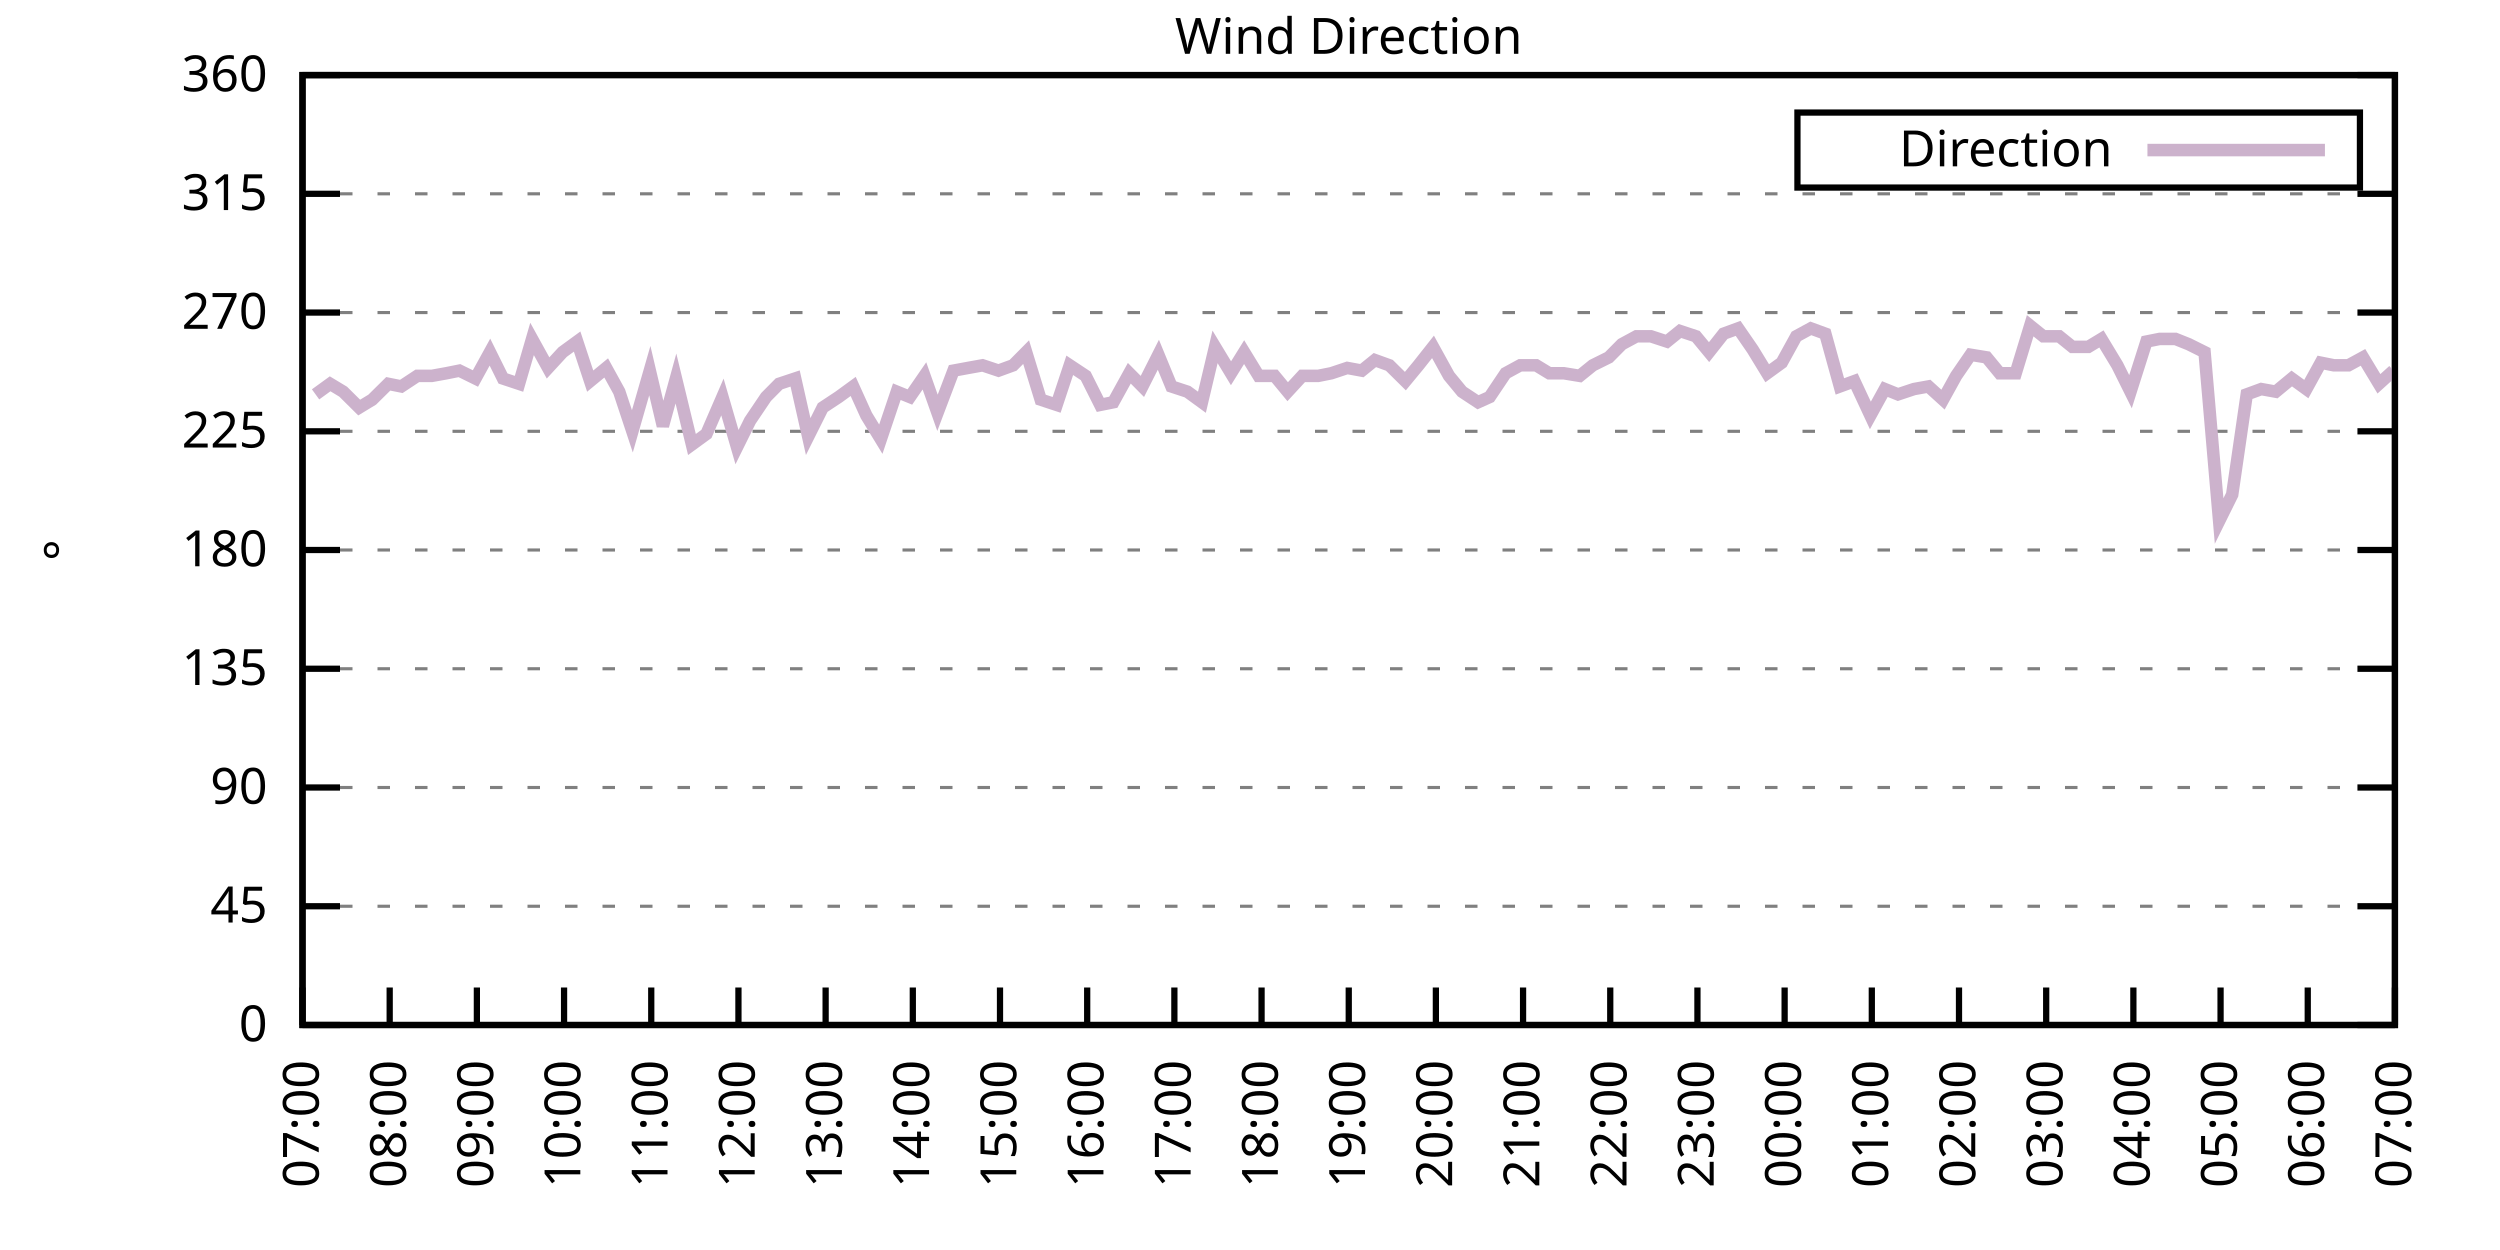
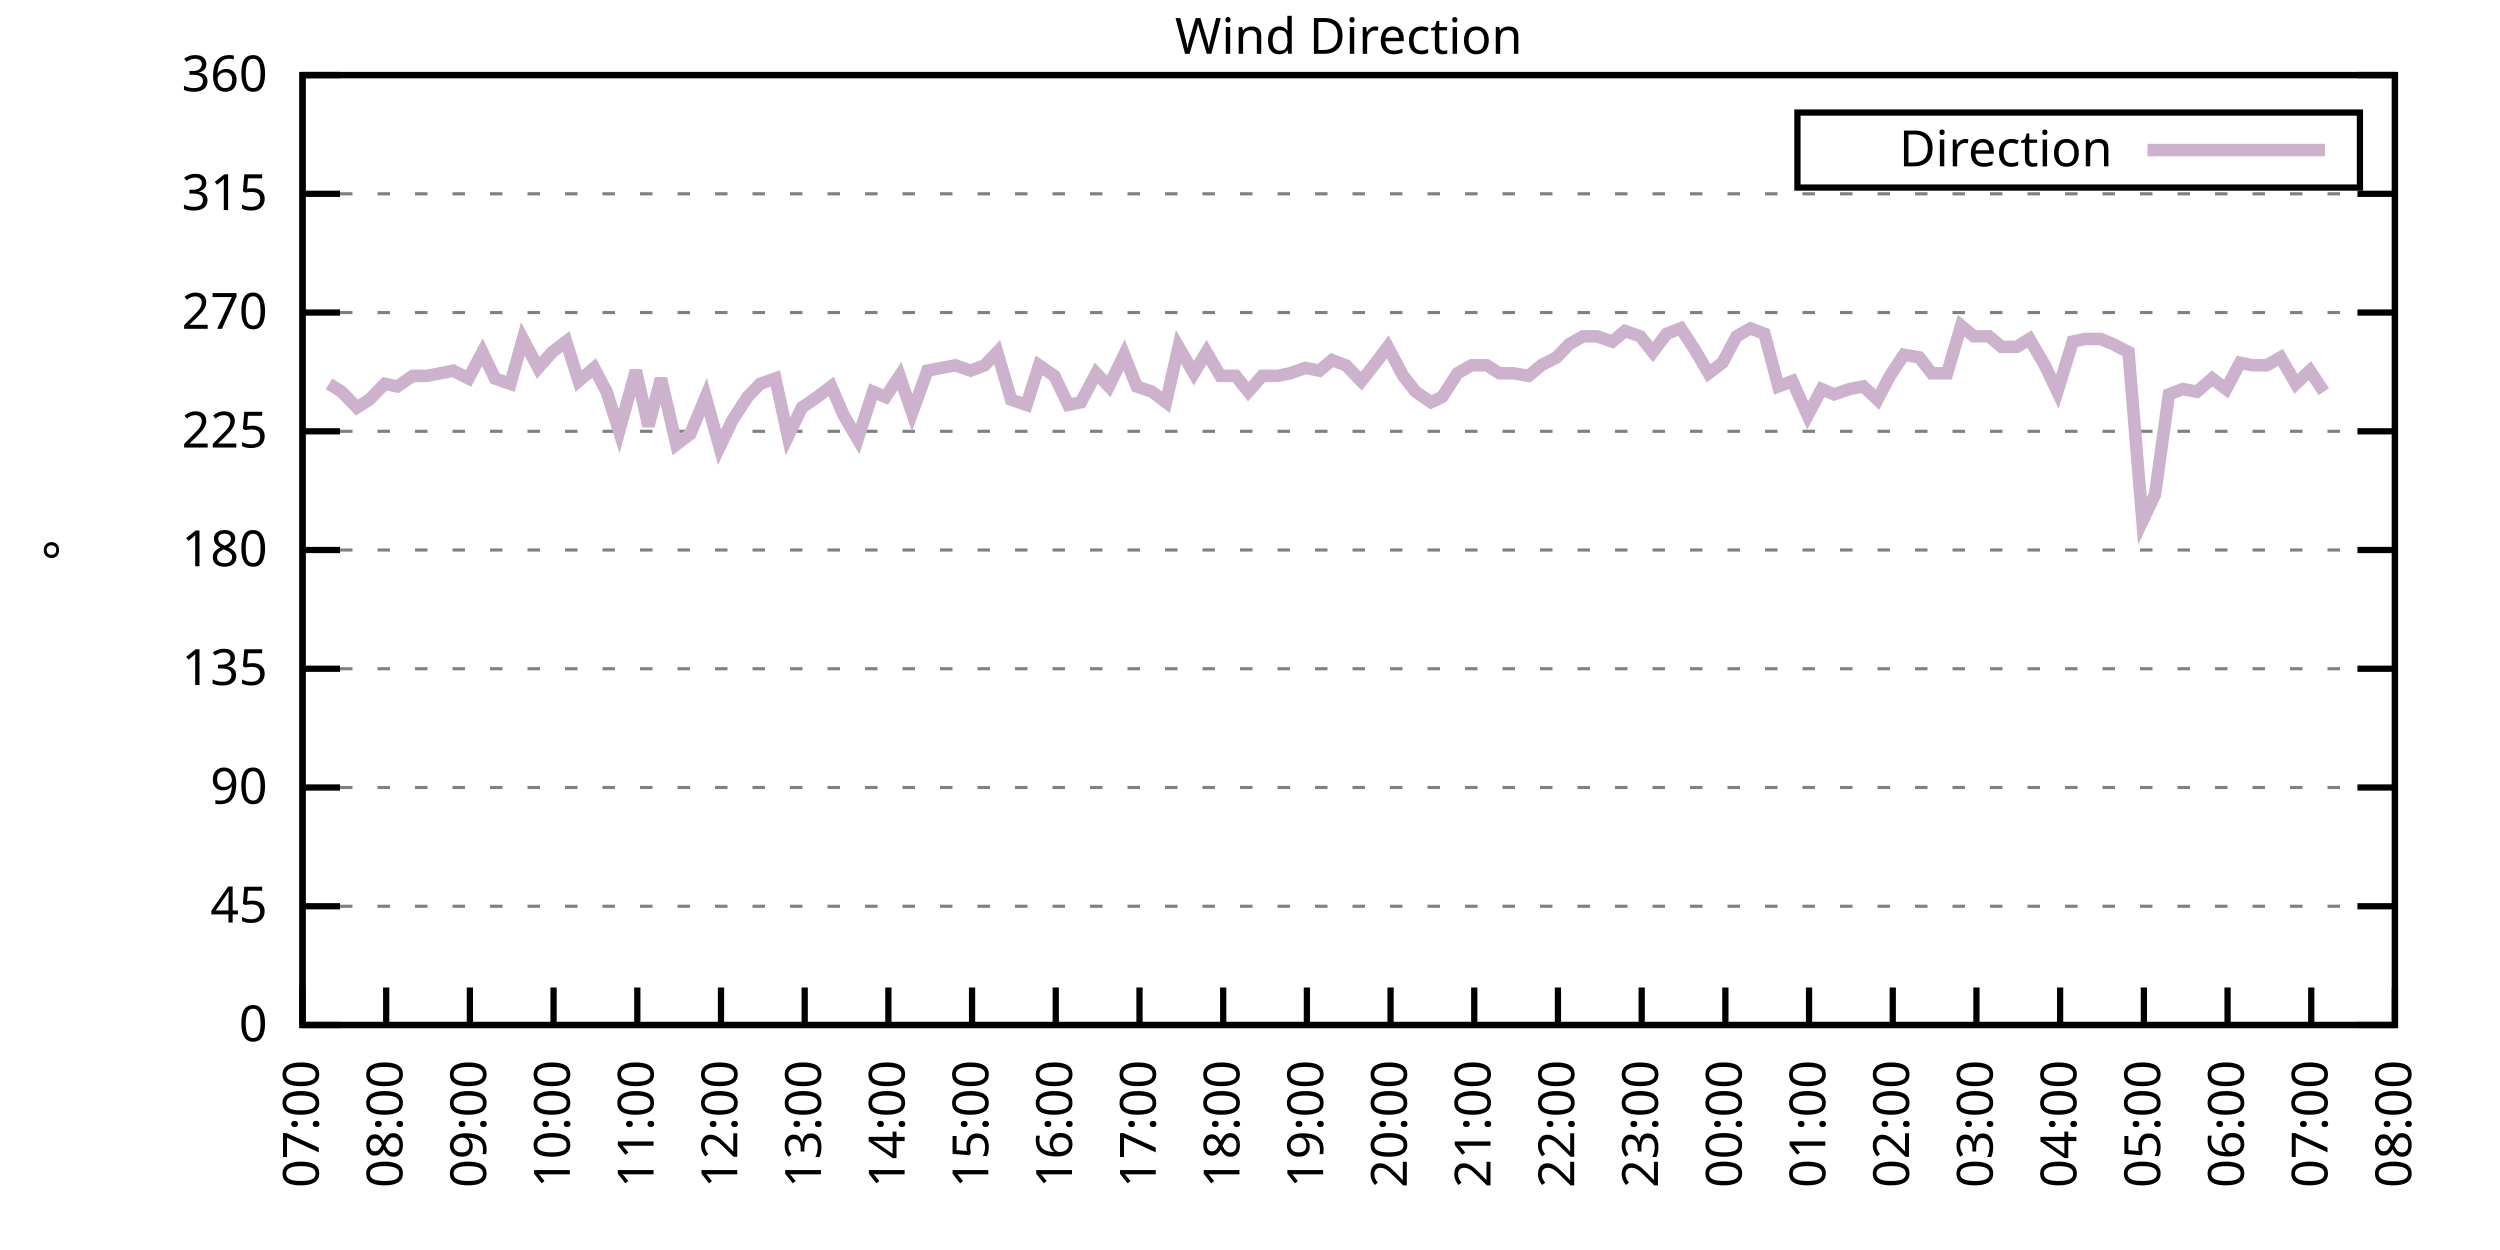
<svg xmlns="http://www.w3.org/2000/svg" xmlns:xlink="http://www.w3.org/1999/xlink" width="400" height="200" viewBox="0 0 400 200">
  <g id="gnuplot_canvas">
    <rect x="0" y="0" width="400" height="200" fill="none" />
    <defs>
      <circle id="gpDot" r="0.5" stroke-width="0.5" stroke="currentColor" />
      <path id="gpPt0" stroke-width="0.333" stroke="currentColor" d="M-1,0 h2 M0,-1 v2" />
      <path id="gpPt1" stroke-width="0.333" stroke="currentColor" d="M-1,-1 L1,1 M1,-1 L-1,1" />
      <path id="gpPt2" stroke-width="0.333" stroke="currentColor" d="M-1,0 L1,0 M0,-1 L0,1 M-1,-1 L1,1 M-1,1 L1,-1" />
      <rect id="gpPt3" stroke-width="0.333" stroke="currentColor" x="-1" y="-1" width="2" height="2" />
      <rect id="gpPt4" stroke-width="0.333" stroke="currentColor" fill="currentColor" x="-1" y="-1" width="2" height="2" />
      <circle id="gpPt5" stroke-width="0.333" stroke="currentColor" cx="0" cy="0" r="1" />
      <use xlink:href="#gpPt5" id="gpPt6" fill="currentColor" stroke="none" />
      <path id="gpPt7" stroke-width="0.333" stroke="currentColor" d="M0,-1.33 L-1.33,0.67 L1.33,0.67 z" />
      <use xlink:href="#gpPt7" id="gpPt8" fill="currentColor" stroke="none" />
      <use xlink:href="#gpPt7" id="gpPt9" stroke="currentColor" transform="rotate(180)" />
      <use xlink:href="#gpPt9" id="gpPt10" fill="currentColor" stroke="none" />
      <use xlink:href="#gpPt3" id="gpPt11" stroke="currentColor" transform="rotate(45)" />
      <use xlink:href="#gpPt11" id="gpPt12" fill="currentColor" stroke="none" />
      <path id="gpPt13" stroke-width="0.333" stroke="currentColor" d="M0,1.330 L1.265,0.411 L0.782,-1.067 L-0.782,-1.076 L-1.265,0.411 z" />
      <use xlink:href="#gpPt13" id="gpPt14" fill="currentColor" stroke="none" />
      <filter id="textbox" filterUnits="objectBoundingBox" x="0" y="0" height="1" width="1">
        <feFlood flood-color="white" flood-opacity="1" result="bgnd" />
        <feComposite in="SourceGraphic" in2="bgnd" operator="atop" />
      </filter>
      <filter id="greybox" filterUnits="objectBoundingBox" x="0" y="0" height="1" width="1">
        <feFlood flood-color="lightgrey" flood-opacity="1" result="grey" />
        <feComposite in="SourceGraphic" in2="grey" operator="atop" />
      </filter>
    </defs>
    <g fill="none" color="white" stroke="currentColor" stroke-width="1.00" stroke-linecap="butt" stroke-linejoin="miter">
</g>
    <g fill="none" color="black" stroke="currentColor" stroke-width="1.00" stroke-linecap="butt" stroke-linejoin="miter">
      <g stroke="none" shape-rendering="crispEdges">
        <polygon fill="rgb(255, 255, 255)" points="48.40,164.00 383.18,164.00 383.18,12.02 48.40,12.02 " />
      </g>
    </g>
    <g fill="none" color="black" stroke="currentColor" stroke-width="1.00" stroke-linecap="butt" stroke-linejoin="miter">
</g>
    <g fill="none" color="black" stroke="black" stroke-width="0.50" stroke-linecap="butt" stroke-linejoin="miter">
</g>
    <g fill="none" color="gray" stroke="currentColor" stroke-width="0.50" stroke-linecap="butt" stroke-linejoin="miter">
      <path stroke="gray" stroke-dasharray="2,4" class="gridline" d="M48.40,164.00 L383.19,164.00  " />
    </g>
    <g fill="none" color="gray" stroke="gray" stroke-width="1.00" stroke-linecap="butt" stroke-linejoin="miter">
</g>
    <g fill="none" color="black" stroke="currentColor" stroke-width="1.00" stroke-linecap="butt" stroke-linejoin="miter">
      <path stroke="black" d="M48.40,164.00 L54.40,164.00 M383.19,164.00 L377.19,164.00  " />
      <g transform="translate(42.80,166.60)" stroke="none" fill="black" font-family="Sans" font-size="8.00" text-anchor="end">
        <text>
          <tspan font-family="Sans"> 0</tspan>
        </text>
      </g>
    </g>
    <g fill="none" color="black" stroke="currentColor" stroke-width="1.00" stroke-linecap="butt" stroke-linejoin="miter">
</g>
    <g fill="none" color="black" stroke="black" stroke-width="0.50" stroke-linecap="butt" stroke-linejoin="miter">
</g>
    <g fill="none" color="gray" stroke="currentColor" stroke-width="0.50" stroke-linecap="butt" stroke-linejoin="miter">
      <path stroke="gray" stroke-dasharray="2,4" class="gridline" d="M48.40,145.00 L383.19,145.00  " />
    </g>
    <g fill="none" color="gray" stroke="gray" stroke-width="1.00" stroke-linecap="butt" stroke-linejoin="miter">
</g>
    <g fill="none" color="black" stroke="currentColor" stroke-width="1.00" stroke-linecap="butt" stroke-linejoin="miter">
      <path stroke="black" d="M48.40,145.00 L54.40,145.00 M383.19,145.00 L377.19,145.00  " />
      <g transform="translate(42.80,147.60)" stroke="none" fill="black" font-family="Sans" font-size="8.00" text-anchor="end">
        <text>
          <tspan font-family="Sans"> 45</tspan>
        </text>
      </g>
    </g>
    <g fill="none" color="black" stroke="currentColor" stroke-width="1.00" stroke-linecap="butt" stroke-linejoin="miter">
</g>
    <g fill="none" color="black" stroke="black" stroke-width="0.50" stroke-linecap="butt" stroke-linejoin="miter">
</g>
    <g fill="none" color="gray" stroke="currentColor" stroke-width="0.50" stroke-linecap="butt" stroke-linejoin="miter">
      <path stroke="gray" stroke-dasharray="2,4" class="gridline" d="M48.40,126.00 L383.19,126.00  " />
    </g>
    <g fill="none" color="gray" stroke="gray" stroke-width="1.00" stroke-linecap="butt" stroke-linejoin="miter">
</g>
    <g fill="none" color="black" stroke="currentColor" stroke-width="1.00" stroke-linecap="butt" stroke-linejoin="miter">
      <path stroke="black" d="M48.40,126.00 L54.40,126.00 M383.19,126.00 L377.19,126.00  " />
      <g transform="translate(42.80,128.60)" stroke="none" fill="black" font-family="Sans" font-size="8.00" text-anchor="end">
        <text>
          <tspan font-family="Sans"> 90</tspan>
        </text>
      </g>
    </g>
    <g fill="none" color="black" stroke="currentColor" stroke-width="1.00" stroke-linecap="butt" stroke-linejoin="miter">
</g>
    <g fill="none" color="black" stroke="black" stroke-width="0.50" stroke-linecap="butt" stroke-linejoin="miter">
</g>
    <g fill="none" color="gray" stroke="currentColor" stroke-width="0.50" stroke-linecap="butt" stroke-linejoin="miter">
      <path stroke="gray" stroke-dasharray="2,4" class="gridline" d="M48.40,107.00 L383.19,107.00  " />
    </g>
    <g fill="none" color="gray" stroke="gray" stroke-width="1.00" stroke-linecap="butt" stroke-linejoin="miter">
</g>
    <g fill="none" color="black" stroke="currentColor" stroke-width="1.00" stroke-linecap="butt" stroke-linejoin="miter">
      <path stroke="black" d="M48.40,107.00 L54.40,107.00 M383.19,107.00 L377.19,107.00  " />
      <g transform="translate(42.80,109.60)" stroke="none" fill="black" font-family="Sans" font-size="8.00" text-anchor="end">
        <text>
          <tspan font-family="Sans"> 135</tspan>
        </text>
      </g>
    </g>
    <g fill="none" color="black" stroke="currentColor" stroke-width="1.00" stroke-linecap="butt" stroke-linejoin="miter">
</g>
    <g fill="none" color="black" stroke="black" stroke-width="0.50" stroke-linecap="butt" stroke-linejoin="miter">
</g>
    <g fill="none" color="gray" stroke="currentColor" stroke-width="0.50" stroke-linecap="butt" stroke-linejoin="miter">
      <path stroke="gray" stroke-dasharray="2,4" class="gridline" d="M48.40,88.00 L383.19,88.00  " />
    </g>
    <g fill="none" color="gray" stroke="gray" stroke-width="1.00" stroke-linecap="butt" stroke-linejoin="miter">
</g>
    <g fill="none" color="black" stroke="currentColor" stroke-width="1.00" stroke-linecap="butt" stroke-linejoin="miter">
      <path stroke="black" d="M48.40,88.00 L54.40,88.00 M383.19,88.00 L377.19,88.00  " />
      <g transform="translate(42.80,90.60)" stroke="none" fill="black" font-family="Sans" font-size="8.00" text-anchor="end">
        <text>
          <tspan font-family="Sans"> 180</tspan>
        </text>
      </g>
    </g>
    <g fill="none" color="black" stroke="currentColor" stroke-width="1.00" stroke-linecap="butt" stroke-linejoin="miter">
</g>
    <g fill="none" color="black" stroke="black" stroke-width="0.50" stroke-linecap="butt" stroke-linejoin="miter">
</g>
    <g fill="none" color="gray" stroke="currentColor" stroke-width="0.50" stroke-linecap="butt" stroke-linejoin="miter">
      <path stroke="gray" stroke-dasharray="2,4" class="gridline" d="M48.40,69.01 L383.19,69.01  " />
    </g>
    <g fill="none" color="gray" stroke="gray" stroke-width="1.00" stroke-linecap="butt" stroke-linejoin="miter">
</g>
    <g fill="none" color="black" stroke="currentColor" stroke-width="1.00" stroke-linecap="butt" stroke-linejoin="miter">
      <path stroke="black" d="M48.40,69.01 L54.40,69.01 M383.19,69.01 L377.19,69.01  " />
      <g transform="translate(42.80,71.61)" stroke="none" fill="black" font-family="Sans" font-size="8.00" text-anchor="end">
        <text>
          <tspan font-family="Sans"> 225</tspan>
        </text>
      </g>
    </g>
    <g fill="none" color="black" stroke="currentColor" stroke-width="1.00" stroke-linecap="butt" stroke-linejoin="miter">
</g>
    <g fill="none" color="black" stroke="black" stroke-width="0.50" stroke-linecap="butt" stroke-linejoin="miter">
</g>
    <g fill="none" color="gray" stroke="currentColor" stroke-width="0.50" stroke-linecap="butt" stroke-linejoin="miter">
      <path stroke="gray" stroke-dasharray="2,4" class="gridline" d="M48.40,50.01 L383.19,50.01  " />
    </g>
    <g fill="none" color="gray" stroke="gray" stroke-width="1.00" stroke-linecap="butt" stroke-linejoin="miter">
</g>
    <g fill="none" color="black" stroke="currentColor" stroke-width="1.00" stroke-linecap="butt" stroke-linejoin="miter">
      <path stroke="black" d="M48.40,50.01 L54.40,50.01 M383.19,50.01 L377.19,50.01  " />
      <g transform="translate(42.80,52.61)" stroke="none" fill="black" font-family="Sans" font-size="8.00" text-anchor="end">
        <text>
          <tspan font-family="Sans"> 270</tspan>
        </text>
      </g>
    </g>
    <g fill="none" color="black" stroke="currentColor" stroke-width="1.00" stroke-linecap="butt" stroke-linejoin="miter">
</g>
    <g fill="none" color="black" stroke="black" stroke-width="0.50" stroke-linecap="butt" stroke-linejoin="miter">
</g>
    <g fill="none" color="gray" stroke="currentColor" stroke-width="0.50" stroke-linecap="butt" stroke-linejoin="miter">
      <path stroke="gray" stroke-dasharray="2,4" class="gridline" d="M48.40,31.01 L383.19,31.01  " />
    </g>
    <g fill="none" color="gray" stroke="gray" stroke-width="1.00" stroke-linecap="butt" stroke-linejoin="miter">
</g>
    <g fill="none" color="black" stroke="currentColor" stroke-width="1.00" stroke-linecap="butt" stroke-linejoin="miter">
      <path stroke="black" d="M48.40,31.01 L54.40,31.01 M383.19,31.01 L377.19,31.01  " />
      <g transform="translate(42.80,33.61)" stroke="none" fill="black" font-family="Sans" font-size="8.00" text-anchor="end">
        <text>
          <tspan font-family="Sans"> 315</tspan>
        </text>
      </g>
    </g>
    <g fill="none" color="black" stroke="currentColor" stroke-width="1.00" stroke-linecap="butt" stroke-linejoin="miter">
</g>
    <g fill="none" color="black" stroke="black" stroke-width="0.50" stroke-linecap="butt" stroke-linejoin="miter">
</g>
    <g fill="none" color="gray" stroke="currentColor" stroke-width="0.50" stroke-linecap="butt" stroke-linejoin="miter">
      <path stroke="gray" stroke-dasharray="2,4" class="gridline" d="M48.40,12.01 L383.19,12.01  " />
    </g>
    <g fill="none" color="gray" stroke="gray" stroke-width="1.00" stroke-linecap="butt" stroke-linejoin="miter">
</g>
    <g fill="none" color="black" stroke="currentColor" stroke-width="1.00" stroke-linecap="butt" stroke-linejoin="miter">
      <path stroke="black" d="M48.40,12.01 L54.40,12.01 M383.19,12.01 L377.19,12.01  " />
      <g transform="translate(42.80,14.61)" stroke="none" fill="black" font-family="Sans" font-size="8.00" text-anchor="end">
        <text>
          <tspan font-family="Sans"> 360</tspan>
        </text>
      </g>
    </g>
    <g fill="none" color="black" stroke="currentColor" stroke-width="1.00" stroke-linecap="butt" stroke-linejoin="miter">
      <path stroke="black" d="M48.40,164.00 L48.40,158.00  " />
      <g transform="translate(51.00,169.60) rotate(270.00)" stroke="none" fill="black" font-family="Sans" font-size="8.00" text-anchor="end">
        <text>
          <tspan font-family="Sans">07:00</tspan>
        </text>
      </g>
    </g>
    <g fill="none" color="black" stroke="currentColor" stroke-width="1.00" stroke-linecap="butt" stroke-linejoin="miter">
-       <path stroke="black" d="M62.35,164.00 L62.35,158.00  " />
-       <g transform="translate(64.95,169.60) rotate(270.00)" stroke="none" fill="black" font-family="Sans" font-size="8.00" text-anchor="end">
+       <path stroke="black" d="M61.79,164.00 L61.79,158.00  " />
+       <g transform="translate(64.39,169.60) rotate(270.00)" stroke="none" fill="black" font-family="Sans" font-size="8.00" text-anchor="end">
        <text>
          <tspan font-family="Sans">08:00</tspan>
        </text>
      </g>
    </g>
    <g fill="none" color="black" stroke="currentColor" stroke-width="1.00" stroke-linecap="butt" stroke-linejoin="miter">
-       <path stroke="black" d="M76.30,164.00 L76.30,158.00  " />
-       <g transform="translate(78.90,169.60) rotate(270.00)" stroke="none" fill="black" font-family="Sans" font-size="8.00" text-anchor="end">
+       <path stroke="black" d="M75.18,164.00 L75.18,158.00  " />
+       <g transform="translate(77.78,169.60) rotate(270.00)" stroke="none" fill="black" font-family="Sans" font-size="8.00" text-anchor="end">
        <text>
          <tspan font-family="Sans">09:00</tspan>
        </text>
      </g>
    </g>
    <g fill="none" color="black" stroke="currentColor" stroke-width="1.00" stroke-linecap="butt" stroke-linejoin="miter">
-       <path stroke="black" d="M90.25,164.00 L90.25,158.00  " />
-       <g transform="translate(92.85,169.60) rotate(270.00)" stroke="none" fill="black" font-family="Sans" font-size="8.00" text-anchor="end">
+       <path stroke="black" d="M88.57,164.00 L88.57,158.00  " />
+       <g transform="translate(91.17,169.60) rotate(270.00)" stroke="none" fill="black" font-family="Sans" font-size="8.00" text-anchor="end">
        <text>
          <tspan font-family="Sans">10:00</tspan>
        </text>
      </g>
    </g>
    <g fill="none" color="black" stroke="currentColor" stroke-width="1.00" stroke-linecap="butt" stroke-linejoin="miter">
-       <path stroke="black" d="M104.20,164.00 L104.20,158.00  " />
-       <g transform="translate(106.80,169.60) rotate(270.00)" stroke="none" fill="black" font-family="Sans" font-size="8.00" text-anchor="end">
+       <path stroke="black" d="M101.97,164.00 L101.97,158.00  " />
+       <g transform="translate(104.57,169.60) rotate(270.00)" stroke="none" fill="black" font-family="Sans" font-size="8.00" text-anchor="end">
        <text>
          <tspan font-family="Sans">11:00</tspan>
        </text>
      </g>
    </g>
    <g fill="none" color="black" stroke="currentColor" stroke-width="1.00" stroke-linecap="butt" stroke-linejoin="miter">
-       <path stroke="black" d="M118.15,164.00 L118.15,158.00  " />
-       <g transform="translate(120.75,169.60) rotate(270.00)" stroke="none" fill="black" font-family="Sans" font-size="8.00" text-anchor="end">
+       <path stroke="black" d="M115.36,164.00 L115.36,158.00  " />
+       <g transform="translate(117.96,169.60) rotate(270.00)" stroke="none" fill="black" font-family="Sans" font-size="8.00" text-anchor="end">
        <text>
          <tspan font-family="Sans">12:00</tspan>
        </text>
      </g>
    </g>
    <g fill="none" color="black" stroke="currentColor" stroke-width="1.00" stroke-linecap="butt" stroke-linejoin="miter">
-       <path stroke="black" d="M132.10,164.00 L132.10,158.00  " />
-       <g transform="translate(134.70,169.60) rotate(270.00)" stroke="none" fill="black" font-family="Sans" font-size="8.00" text-anchor="end">
+       <path stroke="black" d="M128.75,164.00 L128.75,158.00  " />
+       <g transform="translate(131.35,169.60) rotate(270.00)" stroke="none" fill="black" font-family="Sans" font-size="8.00" text-anchor="end">
        <text>
          <tspan font-family="Sans">13:00</tspan>
        </text>
      </g>
    </g>
    <g fill="none" color="black" stroke="currentColor" stroke-width="1.00" stroke-linecap="butt" stroke-linejoin="miter">
-       <path stroke="black" d="M146.05,164.00 L146.05,158.00  " />
-       <g transform="translate(148.65,169.60) rotate(270.00)" stroke="none" fill="black" font-family="Sans" font-size="8.00" text-anchor="end">
+       <path stroke="black" d="M142.14,164.00 L142.14,158.00  " />
+       <g transform="translate(144.74,169.60) rotate(270.00)" stroke="none" fill="black" font-family="Sans" font-size="8.00" text-anchor="end">
        <text>
          <tspan font-family="Sans">14:00</tspan>
        </text>
      </g>
    </g>
    <g fill="none" color="black" stroke="currentColor" stroke-width="1.00" stroke-linecap="butt" stroke-linejoin="miter">
-       <path stroke="black" d="M160.00,164.00 L160.00,158.00  " />
-       <g transform="translate(162.60,169.60) rotate(270.00)" stroke="none" fill="black" font-family="Sans" font-size="8.00" text-anchor="end">
+       <path stroke="black" d="M155.53,164.00 L155.53,158.00  " />
+       <g transform="translate(158.13,169.60) rotate(270.00)" stroke="none" fill="black" font-family="Sans" font-size="8.00" text-anchor="end">
        <text>
          <tspan font-family="Sans">15:00</tspan>
        </text>
      </g>
    </g>
    <g fill="none" color="black" stroke="currentColor" stroke-width="1.00" stroke-linecap="butt" stroke-linejoin="miter">
-       <path stroke="black" d="M173.95,164.00 L173.95,158.00  " />
-       <g transform="translate(176.55,169.60) rotate(270.00)" stroke="none" fill="black" font-family="Sans" font-size="8.00" text-anchor="end">
+       <path stroke="black" d="M168.92,164.00 L168.92,158.00  " />
+       <g transform="translate(171.52,169.60) rotate(270.00)" stroke="none" fill="black" font-family="Sans" font-size="8.00" text-anchor="end">
        <text>
          <tspan font-family="Sans">16:00</tspan>
        </text>
      </g>
    </g>
    <g fill="none" color="black" stroke="currentColor" stroke-width="1.00" stroke-linecap="butt" stroke-linejoin="miter">
-       <path stroke="black" d="M187.90,164.00 L187.90,158.00  " />
-       <g transform="translate(190.50,169.60) rotate(270.00)" stroke="none" fill="black" font-family="Sans" font-size="8.00" text-anchor="end">
+       <path stroke="black" d="M182.32,164.00 L182.32,158.00  " />
+       <g transform="translate(184.92,169.60) rotate(270.00)" stroke="none" fill="black" font-family="Sans" font-size="8.00" text-anchor="end">
        <text>
          <tspan font-family="Sans">17:00</tspan>
        </text>
      </g>
    </g>
    <g fill="none" color="black" stroke="currentColor" stroke-width="1.00" stroke-linecap="butt" stroke-linejoin="miter">
-       <path stroke="black" d="M201.85,164.00 L201.85,158.00  " />
-       <g transform="translate(204.45,169.60) rotate(270.00)" stroke="none" fill="black" font-family="Sans" font-size="8.00" text-anchor="end">
+       <path stroke="black" d="M195.71,164.00 L195.71,158.00  " />
+       <g transform="translate(198.31,169.60) rotate(270.00)" stroke="none" fill="black" font-family="Sans" font-size="8.00" text-anchor="end">
        <text>
          <tspan font-family="Sans">18:00</tspan>
        </text>
      </g>
    </g>
    <g fill="none" color="black" stroke="currentColor" stroke-width="1.00" stroke-linecap="butt" stroke-linejoin="miter">
-       <path stroke="black" d="M215.80,164.00 L215.80,158.00  " />
-       <g transform="translate(218.40,169.60) rotate(270.00)" stroke="none" fill="black" font-family="Sans" font-size="8.00" text-anchor="end">
+       <path stroke="black" d="M209.10,164.00 L209.10,158.00  " />
+       <g transform="translate(211.70,169.60) rotate(270.00)" stroke="none" fill="black" font-family="Sans" font-size="8.00" text-anchor="end">
        <text>
          <tspan font-family="Sans">19:00</tspan>
        </text>
      </g>
    </g>
    <g fill="none" color="black" stroke="currentColor" stroke-width="1.00" stroke-linecap="butt" stroke-linejoin="miter">
-       <path stroke="black" d="M229.74,164.00 L229.74,158.00  " />
-       <g transform="translate(232.34,169.60) rotate(270.00)" stroke="none" fill="black" font-family="Sans" font-size="8.00" text-anchor="end">
+       <path stroke="black" d="M222.49,164.00 L222.49,158.00  " />
+       <g transform="translate(225.09,169.60) rotate(270.00)" stroke="none" fill="black" font-family="Sans" font-size="8.00" text-anchor="end">
        <text>
          <tspan font-family="Sans">20:00</tspan>
        </text>
      </g>
    </g>
    <g fill="none" color="black" stroke="currentColor" stroke-width="1.00" stroke-linecap="butt" stroke-linejoin="miter">
-       <path stroke="black" d="M243.69,164.00 L243.69,158.00  " />
-       <g transform="translate(246.29,169.60) rotate(270.00)" stroke="none" fill="black" font-family="Sans" font-size="8.00" text-anchor="end">
+       <path stroke="black" d="M235.88,164.00 L235.88,158.00  " />
+       <g transform="translate(238.48,169.60) rotate(270.00)" stroke="none" fill="black" font-family="Sans" font-size="8.00" text-anchor="end">
        <text>
          <tspan font-family="Sans">21:00</tspan>
        </text>
      </g>
    </g>
    <g fill="none" color="black" stroke="currentColor" stroke-width="1.00" stroke-linecap="butt" stroke-linejoin="miter">
-       <path stroke="black" d="M257.64,164.00 L257.64,158.00  " />
-       <g transform="translate(260.24,169.60) rotate(270.00)" stroke="none" fill="black" font-family="Sans" font-size="8.00" text-anchor="end">
+       <path stroke="black" d="M249.27,164.00 L249.27,158.00  " />
+       <g transform="translate(251.87,169.60) rotate(270.00)" stroke="none" fill="black" font-family="Sans" font-size="8.00" text-anchor="end">
        <text>
          <tspan font-family="Sans">22:00</tspan>
        </text>
      </g>
    </g>
    <g fill="none" color="black" stroke="currentColor" stroke-width="1.00" stroke-linecap="butt" stroke-linejoin="miter">
-       <path stroke="black" d="M271.59,164.00 L271.59,158.00  " />
-       <g transform="translate(274.19,169.60) rotate(270.00)" stroke="none" fill="black" font-family="Sans" font-size="8.00" text-anchor="end">
+       <path stroke="black" d="M262.67,164.00 L262.67,158.00  " />
+       <g transform="translate(265.27,169.60) rotate(270.00)" stroke="none" fill="black" font-family="Sans" font-size="8.00" text-anchor="end">
        <text>
          <tspan font-family="Sans">23:00</tspan>
        </text>
      </g>
    </g>
    <g fill="none" color="black" stroke="currentColor" stroke-width="1.00" stroke-linecap="butt" stroke-linejoin="miter">
-       <path stroke="black" d="M285.54,164.00 L285.54,158.00  " />
-       <g transform="translate(288.14,169.60) rotate(270.00)" stroke="none" fill="black" font-family="Sans" font-size="8.00" text-anchor="end">
+       <path stroke="black" d="M276.06,164.00 L276.06,158.00  " />
+       <g transform="translate(278.66,169.60) rotate(270.00)" stroke="none" fill="black" font-family="Sans" font-size="8.00" text-anchor="end">
        <text>
          <tspan font-family="Sans">00:00</tspan>
        </text>
      </g>
    </g>
    <g fill="none" color="black" stroke="currentColor" stroke-width="1.00" stroke-linecap="butt" stroke-linejoin="miter">
-       <path stroke="black" d="M299.49,164.00 L299.49,158.00  " />
-       <g transform="translate(302.09,169.60) rotate(270.00)" stroke="none" fill="black" font-family="Sans" font-size="8.00" text-anchor="end">
+       <path stroke="black" d="M289.45,164.00 L289.45,158.00  " />
+       <g transform="translate(292.05,169.60) rotate(270.00)" stroke="none" fill="black" font-family="Sans" font-size="8.00" text-anchor="end">
        <text>
          <tspan font-family="Sans">01:00</tspan>
        </text>
      </g>
    </g>
    <g fill="none" color="black" stroke="currentColor" stroke-width="1.00" stroke-linecap="butt" stroke-linejoin="miter">
-       <path stroke="black" d="M313.44,164.00 L313.44,158.00  " />
-       <g transform="translate(316.04,169.60) rotate(270.00)" stroke="none" fill="black" font-family="Sans" font-size="8.00" text-anchor="end">
+       <path stroke="black" d="M302.84,164.00 L302.84,158.00  " />
+       <g transform="translate(305.44,169.60) rotate(270.00)" stroke="none" fill="black" font-family="Sans" font-size="8.00" text-anchor="end">
        <text>
          <tspan font-family="Sans">02:00</tspan>
        </text>
      </g>
    </g>
    <g fill="none" color="black" stroke="currentColor" stroke-width="1.00" stroke-linecap="butt" stroke-linejoin="miter">
-       <path stroke="black" d="M327.39,164.00 L327.39,158.00  " />
-       <g transform="translate(329.99,169.60) rotate(270.00)" stroke="none" fill="black" font-family="Sans" font-size="8.00" text-anchor="end">
+       <path stroke="black" d="M316.23,164.00 L316.23,158.00  " />
+       <g transform="translate(318.83,169.60) rotate(270.00)" stroke="none" fill="black" font-family="Sans" font-size="8.00" text-anchor="end">
        <text>
          <tspan font-family="Sans">03:00</tspan>
        </text>
      </g>
    </g>
    <g fill="none" color="black" stroke="currentColor" stroke-width="1.00" stroke-linecap="butt" stroke-linejoin="miter">
-       <path stroke="black" d="M341.34,164.00 L341.34,158.00  " />
-       <g transform="translate(343.94,169.60) rotate(270.00)" stroke="none" fill="black" font-family="Sans" font-size="8.00" text-anchor="end">
+       <path stroke="black" d="M329.62,164.00 L329.62,158.00  " />
+       <g transform="translate(332.22,169.60) rotate(270.00)" stroke="none" fill="black" font-family="Sans" font-size="8.00" text-anchor="end">
        <text>
          <tspan font-family="Sans">04:00</tspan>
        </text>
      </g>
    </g>
    <g fill="none" color="black" stroke="currentColor" stroke-width="1.00" stroke-linecap="butt" stroke-linejoin="miter">
-       <path stroke="black" d="M355.29,164.00 L355.29,158.00  " />
-       <g transform="translate(357.89,169.60) rotate(270.00)" stroke="none" fill="black" font-family="Sans" font-size="8.00" text-anchor="end">
+       <path stroke="black" d="M343.02,164.00 L343.02,158.00  " />
+       <g transform="translate(345.62,169.60) rotate(270.00)" stroke="none" fill="black" font-family="Sans" font-size="8.00" text-anchor="end">
        <text>
          <tspan font-family="Sans">05:00</tspan>
        </text>
      </g>
    </g>
    <g fill="none" color="black" stroke="currentColor" stroke-width="1.00" stroke-linecap="butt" stroke-linejoin="miter">
-       <path stroke="black" d="M369.24,164.00 L369.24,158.00  " />
-       <g transform="translate(371.84,169.60) rotate(270.00)" stroke="none" fill="black" font-family="Sans" font-size="8.00" text-anchor="end">
+       <path stroke="black" d="M356.41,164.00 L356.41,158.00  " />
+       <g transform="translate(359.01,169.60) rotate(270.00)" stroke="none" fill="black" font-family="Sans" font-size="8.00" text-anchor="end">
        <text>
          <tspan font-family="Sans">06:00</tspan>
+         </text>
+       </g>
+     </g>
+     <g fill="none" color="black" stroke="currentColor" stroke-width="1.00" stroke-linecap="butt" stroke-linejoin="miter">
+       <path stroke="black" d="M369.80,164.00 L369.80,158.00  " />
+       <g transform="translate(372.40,169.60) rotate(270.00)" stroke="none" fill="black" font-family="Sans" font-size="8.00" text-anchor="end">
+         <text>
+           <tspan font-family="Sans">07:00</tspan>
        </text>
      </g>
    </g>
    <g fill="none" color="black" stroke="currentColor" stroke-width="1.00" stroke-linecap="butt" stroke-linejoin="miter">
      <path stroke="black" d="M383.19,164.00 L383.19,158.00  " />
      <g transform="translate(385.79,169.60) rotate(270.00)" stroke="none" fill="black" font-family="Sans" font-size="8.00" text-anchor="end">
        <text>
-           <tspan font-family="Sans">07:00</tspan>
+           <tspan font-family="Sans">08:00</tspan>
        </text>
      </g>
    </g>
    <g fill="none" color="black" stroke="currentColor" stroke-width="1.00" stroke-linecap="butt" stroke-linejoin="miter">
</g>
    <g fill="none" color="black" stroke="currentColor" stroke-width="1.00" stroke-linecap="butt" stroke-linejoin="miter">
      <path stroke="black" d="M48.40,12.01 L48.40,164.00 L383.19,164.00 L383.19,12.01 L48.40,12.01 Z  " />
    </g>
    <g fill="none" color="black" stroke="currentColor" stroke-width="1.00" stroke-linecap="butt" stroke-linejoin="miter">
</g>
    <g fill="none" color="black" stroke="currentColor" stroke-width="1.00" stroke-linecap="butt" stroke-linejoin="miter">
      <path stroke="black" d="M287.59,30.01 L287.59,18.01 L377.59,18.01 L377.59,30.01 L287.59,30.01 Z  " />
    </g>
    <g id="Wind_direction_plot_1">
      <g fill="none" color="white" stroke="black" stroke-width="2.00" stroke-linecap="butt" stroke-linejoin="miter">
</g>
      <g fill="none" color="black" stroke="currentColor" stroke-width="2.00" stroke-linecap="butt" stroke-linejoin="miter">
        <g transform="translate(337.99,26.61)" stroke="none" fill="black" font-family="Sans" font-size="8.00" text-anchor="end">
          <text>
            <tspan font-family="Sans">Direction</tspan>
          </text>
        </g>
      </g>
      <g fill="none" color="black" stroke="currentColor" stroke-width="2.00" stroke-linecap="butt" stroke-linejoin="miter">
-         <path stroke="rgb(204, 178, 204)" d="M343.59,24.01 L371.99,24.01 M50.49,63.10 L52.82,61.41 L54.91,62.67 L57.47,65.21 L59.56,63.94 L62.12,61.41   L64.21,61.83 L66.77,60.14 L69.09,60.14 L71.42,59.72 L73.51,59.30 L76.07,60.56 L78.39,56.34 L80.48,60.56   L83.04,61.41 L85.13,54.23 L87.69,58.87 L90.02,56.34 L92.34,54.65 L94.43,60.98 L96.99,58.87 L99.08,62.67   L101.18,69.01 L103.97,59.30 L106.06,68.16 L108.15,60.56 L110.71,71.12 L113.03,69.43 L115.59,63.52 L117.92,71.54   L120.01,67.32 L122.57,63.52 L124.66,61.41 L127.22,60.56 L129.31,69.85 L131.63,65.21 L134.19,63.52 L136.51,61.83   L138.61,66.47 L140.93,70.27 L143.49,62.67 L145.58,63.52 L147.91,60.14 L150.00,66.05 L152.56,59.30 L154.88,58.87   L157.21,58.45 L159.76,59.30 L162.09,58.45 L164.18,56.34 L166.51,63.94 L169.06,64.78 L171.16,58.45 L173.71,60.14   L176.04,64.78 L178.13,64.36 L180.69,59.72 L182.78,61.83 L185.34,56.76 L187.43,61.83 L189.99,62.67 L192.31,64.36   L194.41,55.50 L196.96,59.72 L199.06,56.34 L201.38,60.14 L203.94,60.14 L206.03,62.67 L208.36,60.14 L210.91,60.14   L213.01,59.72 L215.56,58.87 L217.89,59.30 L219.98,57.61 L222.30,58.45 L224.86,60.98 L226.95,58.45 L229.28,55.50   L231.84,60.14 L233.93,62.67 L236.49,64.36 L238.35,63.52 L240.90,59.72 L243.23,58.45 L245.79,58.45 L247.88,59.72   L250.20,59.72 L252.76,60.14 L254.85,58.45 L257.41,57.18 L259.50,55.07 L261.83,53.81 L264.15,53.81 L266.71,54.65   L268.80,52.96 L271.36,53.81 L273.45,56.34 L275.78,53.39 L278.10,52.54 L280.43,55.92 L282.75,59.72 L285.08,58.03   L287.40,53.81 L289.73,52.54 L292.05,53.39 L294.38,61.83 L296.70,60.98 L299.26,66.47 L301.58,62.25 L303.68,63.10   L306.23,62.25 L308.56,61.83 L310.88,63.94 L312.98,60.14 L315.30,56.76 L317.86,57.18 L319.95,59.72 L322.51,59.72   L324.83,52.12 L326.93,53.81 L329.48,53.81 L331.58,55.50 L334.13,55.50 L336.23,54.23 L338.78,58.45 L340.88,62.67   L343.43,54.65 L345.53,54.23 L348.08,54.23 L350.18,55.07 L352.73,56.34 L355.06,83.36 L357.15,79.14 L359.48,63.10   L361.80,62.25 L364.13,62.67 L366.68,60.56 L369.01,62.25 L371.33,58.03 L373.43,58.45 L375.75,58.45 L378.08,57.18   L380.63,61.41 L382.96,59.30  " />
+         <path stroke="rgb(204, 178, 204)" d="M343.59,24.01 L371.99,24.01 M52.64,61.41 L54.65,62.67 L57.10,65.21 L59.11,63.94 L61.57,61.41 L63.58,61.83   L66.03,60.14 L68.26,60.14 L70.50,59.72 L72.50,59.30 L74.96,60.56 L77.19,56.34 L79.20,60.56 L81.66,61.41   L83.66,54.23 L86.12,58.87 L88.35,56.34 L90.58,54.65 L92.59,60.98 L95.05,58.87 L97.06,62.67 L99.06,69.01   L101.74,59.30 L103.75,68.16 L105.76,60.56 L108.22,71.12 L110.45,69.43 L112.90,63.52 L115.13,71.54 L117.14,67.32   L119.60,63.52 L121.61,61.41 L124.06,60.56 L126.07,69.85 L128.30,65.21 L130.76,63.52 L132.99,61.83 L135.00,66.47   L137.23,70.27 L139.69,62.67 L141.69,63.52 L143.93,60.14 L145.94,66.05 L148.39,59.30 L150.62,58.87 L152.85,58.45   L155.31,59.30 L157.54,58.45 L159.55,56.34 L161.78,63.94 L164.24,64.78 L166.25,58.45 L168.70,60.14 L170.93,64.78   L172.94,64.36 L175.40,59.72 L177.41,61.83 L179.86,56.76 L181.87,61.83 L184.32,62.67 L186.56,64.36 L188.57,55.50   L191.02,59.72 L193.03,56.34 L195.26,60.14 L197.72,60.14 L199.73,62.67 L201.96,60.14 L204.41,60.14 L206.42,59.72   L208.88,58.87 L211.11,59.30 L213.12,57.61 L215.35,58.45 L217.80,60.98 L219.81,58.45 L222.04,55.50 L224.50,60.14   L226.51,62.67 L228.96,64.36 L230.75,63.52 L233.20,59.72 L235.44,58.45 L237.89,58.45 L239.90,59.72 L242.13,59.72   L244.59,60.14 L246.60,58.45 L249.05,57.18 L251.06,55.07 L253.29,53.81 L255.52,53.81 L257.98,54.65 L259.99,52.96   L262.44,53.81 L264.45,56.34 L266.68,53.39 L268.92,52.54 L271.15,55.92 L273.38,59.72 L275.61,58.03 L277.84,53.81   L280.07,52.54 L282.31,53.39 L284.54,61.83 L286.77,60.98 L289.23,66.47 L291.46,62.25 L293.47,63.10 L295.92,62.25   L298.15,61.83 L300.39,63.94 L302.39,60.14 L304.63,56.76 L307.08,57.18 L309.09,59.72 L311.54,59.72 L313.78,52.12   L315.79,53.81 L318.24,53.81 L320.25,55.50 L322.70,55.50 L324.71,54.23 L327.17,58.45 L329.18,62.67 L331.63,54.65   L333.64,54.23 L336.10,54.23 L338.10,55.07 L340.56,56.34 L342.79,83.36 L344.80,79.14 L347.03,63.10 L349.26,62.25   L351.50,62.67 L353.95,60.56 L356.18,62.25 L358.42,58.03 L360.42,58.45 L362.66,58.45 L364.89,57.18 L367.34,61.41   L369.58,59.30 L371.81,62.67  " />
      </g>
    </g>
    <g fill="none" color="black" stroke="currentColor" stroke-width="2.00" stroke-linecap="butt" stroke-linejoin="miter">
</g>
    <g fill="none" color="black" stroke="black" stroke-width="1.00" stroke-linecap="butt" stroke-linejoin="miter">
</g>
    <g fill="none" color="black" stroke="currentColor" stroke-width="1.00" stroke-linecap="butt" stroke-linejoin="miter">
      <path stroke="black" d="M48.40,12.01 L48.40,164.00 L383.19,164.00 L383.19,12.01 L48.40,12.01 Z  " />
      <g transform="translate(12.80,88.01) rotate(270.00)" stroke="none" fill="black" font-family="Sans" font-size="8.00" text-anchor="middle">
        <text>
          <tspan font-family="Sans">°</tspan>
        </text>
      </g>
    </g>
    <g fill="none" color="black" stroke="currentColor" stroke-width="1.00" stroke-linecap="butt" stroke-linejoin="miter">
</g>
    <g fill="none" color="black" stroke="currentColor" stroke-width="1.00" stroke-linecap="butt" stroke-linejoin="miter">
      <g transform="translate(215.79,8.61)" stroke="none" fill="black" font-family="Sans" font-size="8.00" text-anchor="middle">
        <text>
          <tspan font-family="Sans">Wind Direction</tspan>
        </text>
      </g>
    </g>
    <g fill="none" color="black" stroke="currentColor" stroke-width="1.00" stroke-linecap="butt" stroke-linejoin="miter">
</g>
  </g>
</svg>
